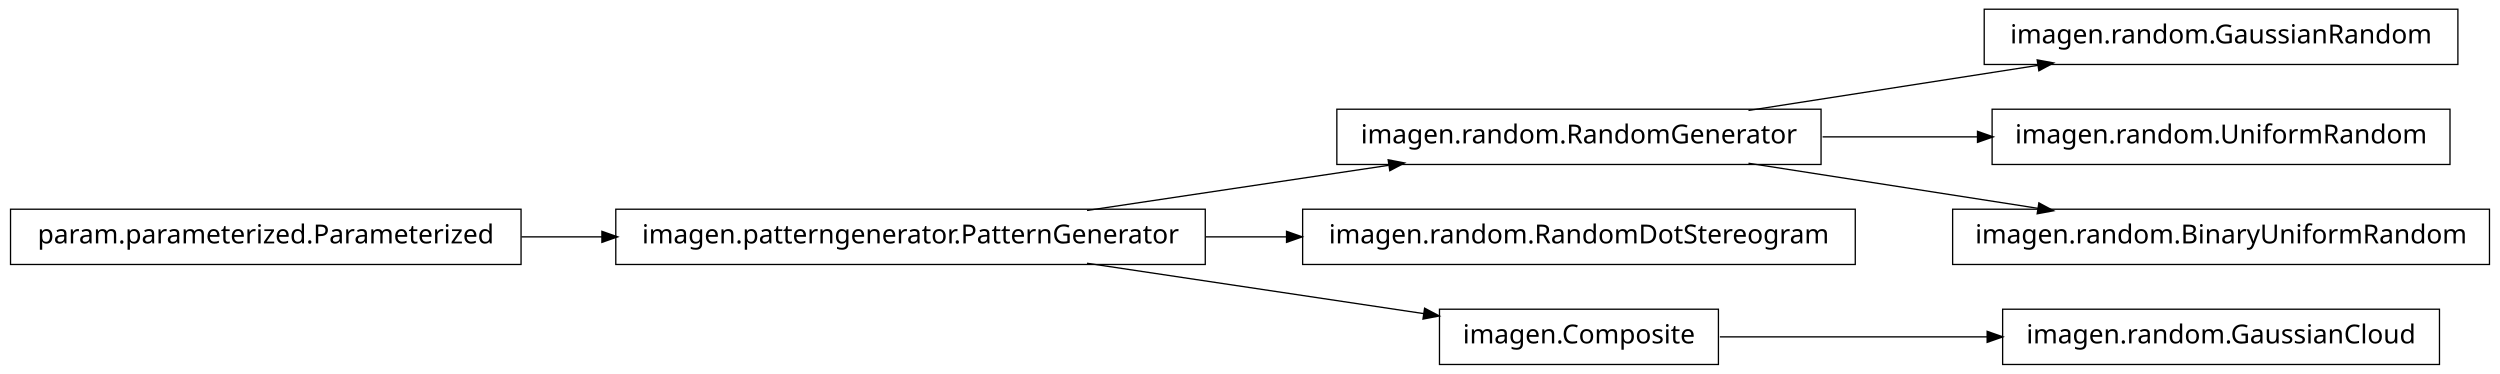
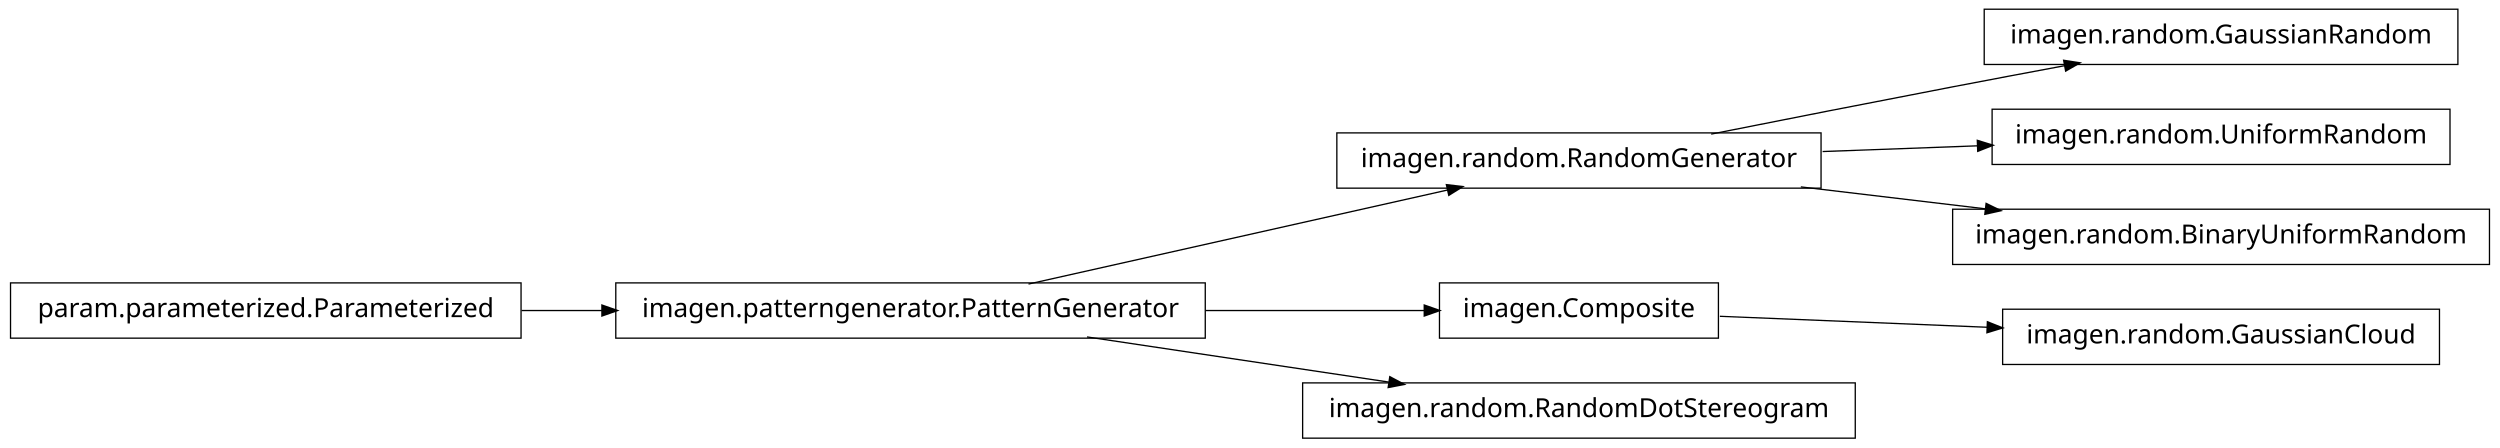
- <svg xmlns="http://www.w3.org/2000/svg" width="950pt" height="142pt" viewBox="0.00 0.00 950.00 142.00">
-   <g id="graph1" class="graph" transform="scale(1 1) rotate(0) translate(4 138)">
-     <polygon fill="white" stroke="white" points="-4,5 -4,-138 947,-138 947,5 -4,5" />
+ <svg xmlns="http://www.w3.org/2000/svg" width="950pt" height="170pt" viewBox="0.00 0.00 950.00 170.00">
+   <g id="graph1" class="graph" transform="scale(1 1) rotate(0) translate(4 166)">
+     <polygon fill="white" stroke="white" points="-4,5 -4,-166 947,-166 947,5 -4,5" />
    <g id="node1" class="node">
-       <polygon fill="none" stroke="black" stroke-width="0.5" points="688,-96.5 504,-96.5 504,-75.5 688,-75.5 688,-96.5" />
-       <text text-anchor="middle" x="596" y="-83.5" font-family="Vera" font-size="10.00">imagen.random.RandomGenerator</text>
+       <polygon fill="none" stroke="black" stroke-width="0.5" points="930,-162.5 750,-162.5 750,-141.5 930,-141.5 930,-162.5" />
+       <text text-anchor="middle" x="840" y="-149.5" font-family="Vera" font-size="10.00">imagen.random.GaussianRandom</text>
    </g>
-     <g id="node6" class="node">
-       <polygon fill="none" stroke="black" stroke-width="0.5" points="930,-134.5 750,-134.5 750,-113.5 930,-113.5 930,-134.5" />
-       <text text-anchor="middle" x="840" y="-121.5" font-family="Vera" font-size="10.00">imagen.random.GaussianRandom</text>
+     <g id="node2" class="node">
+       <polygon fill="none" stroke="black" stroke-width="0.5" points="688,-115.5 504,-115.5 504,-94.5 688,-94.5 688,-115.5" />
+       <text text-anchor="middle" x="596" y="-102.5" font-family="Vera" font-size="10.00">imagen.random.RandomGenerator</text>
+     </g>
+     <g id="edge2" class="edge">
+       <path fill="none" stroke="black" stroke-width="0.5" d="M646.249,-115.042C673.403,-120.435 707.523,-127.157 738,-133 751.786,-135.643 766.631,-138.438 780.613,-141.047" />
+       <polygon fill="black" stroke="black" points="780.485,-142.803 785.721,-141.999 781.126,-139.362 780.485,-142.803" />
+     </g>
+     <g id="node7" class="node">
+       <polygon fill="none" stroke="black" stroke-width="0.5" points="927,-124.5 753,-124.5 753,-103.5 927,-103.5 927,-124.5" />
+       <text text-anchor="middle" x="840" y="-111.5" font-family="Vera" font-size="10.00">imagen.random.UniformRandom</text>
    </g>
    <g id="edge6" class="edge">
-       <path fill="none" stroke="black" stroke-width="0.5" d="M660.427,-96.034C694.34,-101.315 735.953,-107.796 770.579,-113.189" />
-       <polygon fill="black" stroke="black" points="770.425,-114.936 775.635,-113.976 770.964,-111.477 770.425,-114.936" />
+       <path fill="none" stroke="black" stroke-width="0.5" d="M688.594,-108.415C707.818,-109.124 728.078,-109.872 747.305,-110.581" />
+       <polygon fill="black" stroke="black" points="747.638,-112.344 752.699,-110.78 747.767,-108.847 747.638,-112.344" />
    </g>
-     <g id="node8" class="node">
-       <polygon fill="none" stroke="black" stroke-width="0.5" points="927,-96.5 753,-96.5 753,-75.5 927,-75.5 927,-96.5" />
-       <text text-anchor="middle" x="840" y="-83.5" font-family="Vera" font-size="10.00">imagen.random.UniformRandom</text>
+     <g id="node11" class="node">
+       <polygon fill="none" stroke="black" stroke-width="0.5" points="942,-86.5 738,-86.5 738,-65.5 942,-65.5 942,-86.5" />
+       <text text-anchor="middle" x="840" y="-73.5" font-family="Vera" font-size="10.00">imagen.random.BinaryUniformRandom</text>
    </g>
-     <g id="edge8" class="edge">
-       <path fill="none" stroke="black" stroke-width="0.5" d="M688.594,-86C707.818,-86 728.078,-86 747.305,-86" />
-       <polygon fill="black" stroke="black" points="747.699,-87.75 752.699,-86 747.699,-84.25 747.699,-87.75" />
+     <g id="edge10" class="edge">
+       <path fill="none" stroke="black" stroke-width="0.5" d="M680.313,-94.979C702.98,-92.285 727.572,-89.362 750.51,-86.636" />
+       <polygon fill="black" stroke="black" points="750.926,-88.349 755.684,-86.021 750.512,-84.874 750.926,-88.349" />
    </g>
-     <g id="node12" class="node">
-       <polygon fill="none" stroke="black" stroke-width="0.5" points="942,-58.5 738,-58.5 738,-37.5 942,-37.5 942,-58.5" />
-       <text text-anchor="middle" x="840" y="-45.5" font-family="Vera" font-size="10.00">imagen.random.BinaryUniformRandom</text>
+     <g id="node4" class="node">
+       <polygon fill="none" stroke="black" stroke-width="0.5" points="649,-58.5 543,-58.5 543,-37.5 649,-37.5 649,-58.5" />
+       <text text-anchor="middle" x="596" y="-45.5" font-family="Vera" font-size="10.00">imagen.Composite</text>
    </g>
-     <g id="edge12" class="edge">
-       <path fill="none" stroke="black" stroke-width="0.5" d="M660.427,-75.966C694.34,-70.685 735.953,-64.204 770.579,-58.812" />
-       <polygon fill="black" stroke="black" points="770.964,-60.523 775.635,-58.024 770.425,-57.064 770.964,-60.523" />
+     <g id="node16" class="node">
+       <polygon fill="none" stroke="black" stroke-width="0.5" points="923,-48.5 757,-48.5 757,-27.5 923,-27.5 923,-48.5" />
+       <text text-anchor="middle" x="840" y="-35.5" font-family="Vera" font-size="10.00">imagen.random.GaussianCloud</text>
    </g>
-     <g id="node2" class="node">
+     <g id="edge16" class="edge">
+       <path fill="none" stroke="black" stroke-width="0.5" d="M649.547,-45.806C679.364,-44.584 717.246,-43.031 751.359,-41.633" />
+       <polygon fill="black" stroke="black" points="751.44,-43.381 756.364,-41.428 751.296,-39.884 751.44,-43.381" />
+     </g>
+     <g id="node5" class="node">
      <polygon fill="none" stroke="black" stroke-width="0.5" points="454,-58.5 230,-58.5 230,-37.5 454,-37.5 454,-58.5" />
      <text text-anchor="middle" x="342" y="-45.5" font-family="Vera" font-size="10.00">imagen.patterngenerator.PatternGenerator</text>
    </g>
-     <g id="edge2" class="edge">
-       <path fill="none" stroke="black" stroke-width="0.5" d="M409.068,-58.034C444.37,-63.315 487.689,-69.796 523.734,-75.189" />
-       <polygon fill="black" stroke="black" points="523.793,-76.967 528.997,-75.976 524.311,-73.505 523.793,-76.967" />
-     </g>
-     <g id="node4" class="node">
-       <polygon fill="none" stroke="black" stroke-width="0.5" points="701,-58.5 491,-58.5 491,-37.5 701,-37.5 701,-58.5" />
-       <text text-anchor="middle" x="596" y="-45.5" font-family="Vera" font-size="10.00">imagen.random.RandomDotStereogram</text>
+     <g id="edge14" class="edge">
+       <path fill="none" stroke="black" stroke-width="0.5" d="M386.825,-58.059C431.484,-68.081 499.901,-83.434 546.223,-93.829" />
+       <polygon fill="black" stroke="black" points="545.934,-95.558 551.196,-94.946 546.701,-92.143 545.934,-95.558" />
    </g>
    <g id="edge4" class="edge">
-       <path fill="none" stroke="black" stroke-width="0.5" d="M454.147,-48C464.426,-48 474.837,-48 485.104,-48" />
-       <polygon fill="black" stroke="black" points="485.132,-49.75 490.132,-48 485.132,-46.25 485.132,-49.75" />
+       <path fill="none" stroke="black" stroke-width="0.5" d="M454.147,-48C482.808,-48 512.492,-48 537.251,-48" />
+       <polygon fill="black" stroke="black" points="537.458,-49.75 542.458,-48 537.458,-46.25 537.458,-49.75" />
    </g>
-     <g id="node10" class="node">
-       <polygon fill="none" stroke="black" stroke-width="0.5" points="649,-20.5 543,-20.5 543,0.5 649,0.5 649,-20.5" />
-       <text text-anchor="middle" x="596" y="-7.5" font-family="Vera" font-size="10.00">imagen.Composite</text>
+     <g id="node9" class="node">
+       <polygon fill="none" stroke="black" stroke-width="0.5" points="701,-20.5 491,-20.5 491,0.5 701,0.5 701,-20.5" />
+       <text text-anchor="middle" x="596" y="-7.5" font-family="Vera" font-size="10.00">imagen.random.RandomDotStereogram</text>
    </g>
-     <g id="edge10" class="edge">
-       <path fill="none" stroke="black" stroke-width="0.5" d="M409.068,-37.966C448.875,-32.011 498.876,-24.53 537.146,-18.805" />
-       <polygon fill="black" stroke="black" points="537.542,-20.515 542.228,-18.045 537.024,-17.054 537.542,-20.515" />
+     <g id="edge8" class="edge">
+       <path fill="none" stroke="black" stroke-width="0.5" d="M409.068,-37.966C444.37,-32.685 487.689,-26.204 523.734,-20.811" />
+       <polygon fill="black" stroke="black" points="524.311,-22.495 528.997,-20.024 523.793,-19.033 524.311,-22.495" />
    </g>
-     <g id="node16" class="node">
-       <polygon fill="none" stroke="black" stroke-width="0.5" points="923,-20.5 757,-20.5 757,0.5 923,0.5 923,-20.5" />
-       <text text-anchor="middle" x="840" y="-7.5" font-family="Vera" font-size="10.00">imagen.random.GaussianCloud</text>
-     </g>
-     <g id="edge16" class="edge">
-       <path fill="none" stroke="black" stroke-width="0.5" d="M649.547,-10C679.364,-10 717.246,-10 751.359,-10" />
-       <polygon fill="black" stroke="black" points="751.364,-11.75 756.364,-10 751.364,-8.25 751.364,-11.75" />
-     </g>
-     <g id="node14" class="node">
+     <g id="node13" class="node">
      <polygon fill="none" stroke="black" stroke-width="0.5" points="194,-58.5 5.68434e-14,-58.5 0,-37.5 194,-37.5 194,-58.5" />
      <text text-anchor="middle" x="97" y="-45.5" font-family="Vera" font-size="10.00">param.parameterized.Parameterized</text>
    </g>
-     <g id="edge14" class="edge">
+     <g id="edge12" class="edge">
      <path fill="none" stroke="black" stroke-width="0.5" d="M194.182,-48C204.286,-48 214.629,-48 224.922,-48" />
      <polygon fill="black" stroke="black" points="224.969,-49.75 229.969,-48 224.969,-46.25 224.969,-49.75" />
    </g>
  </g>
</svg>
